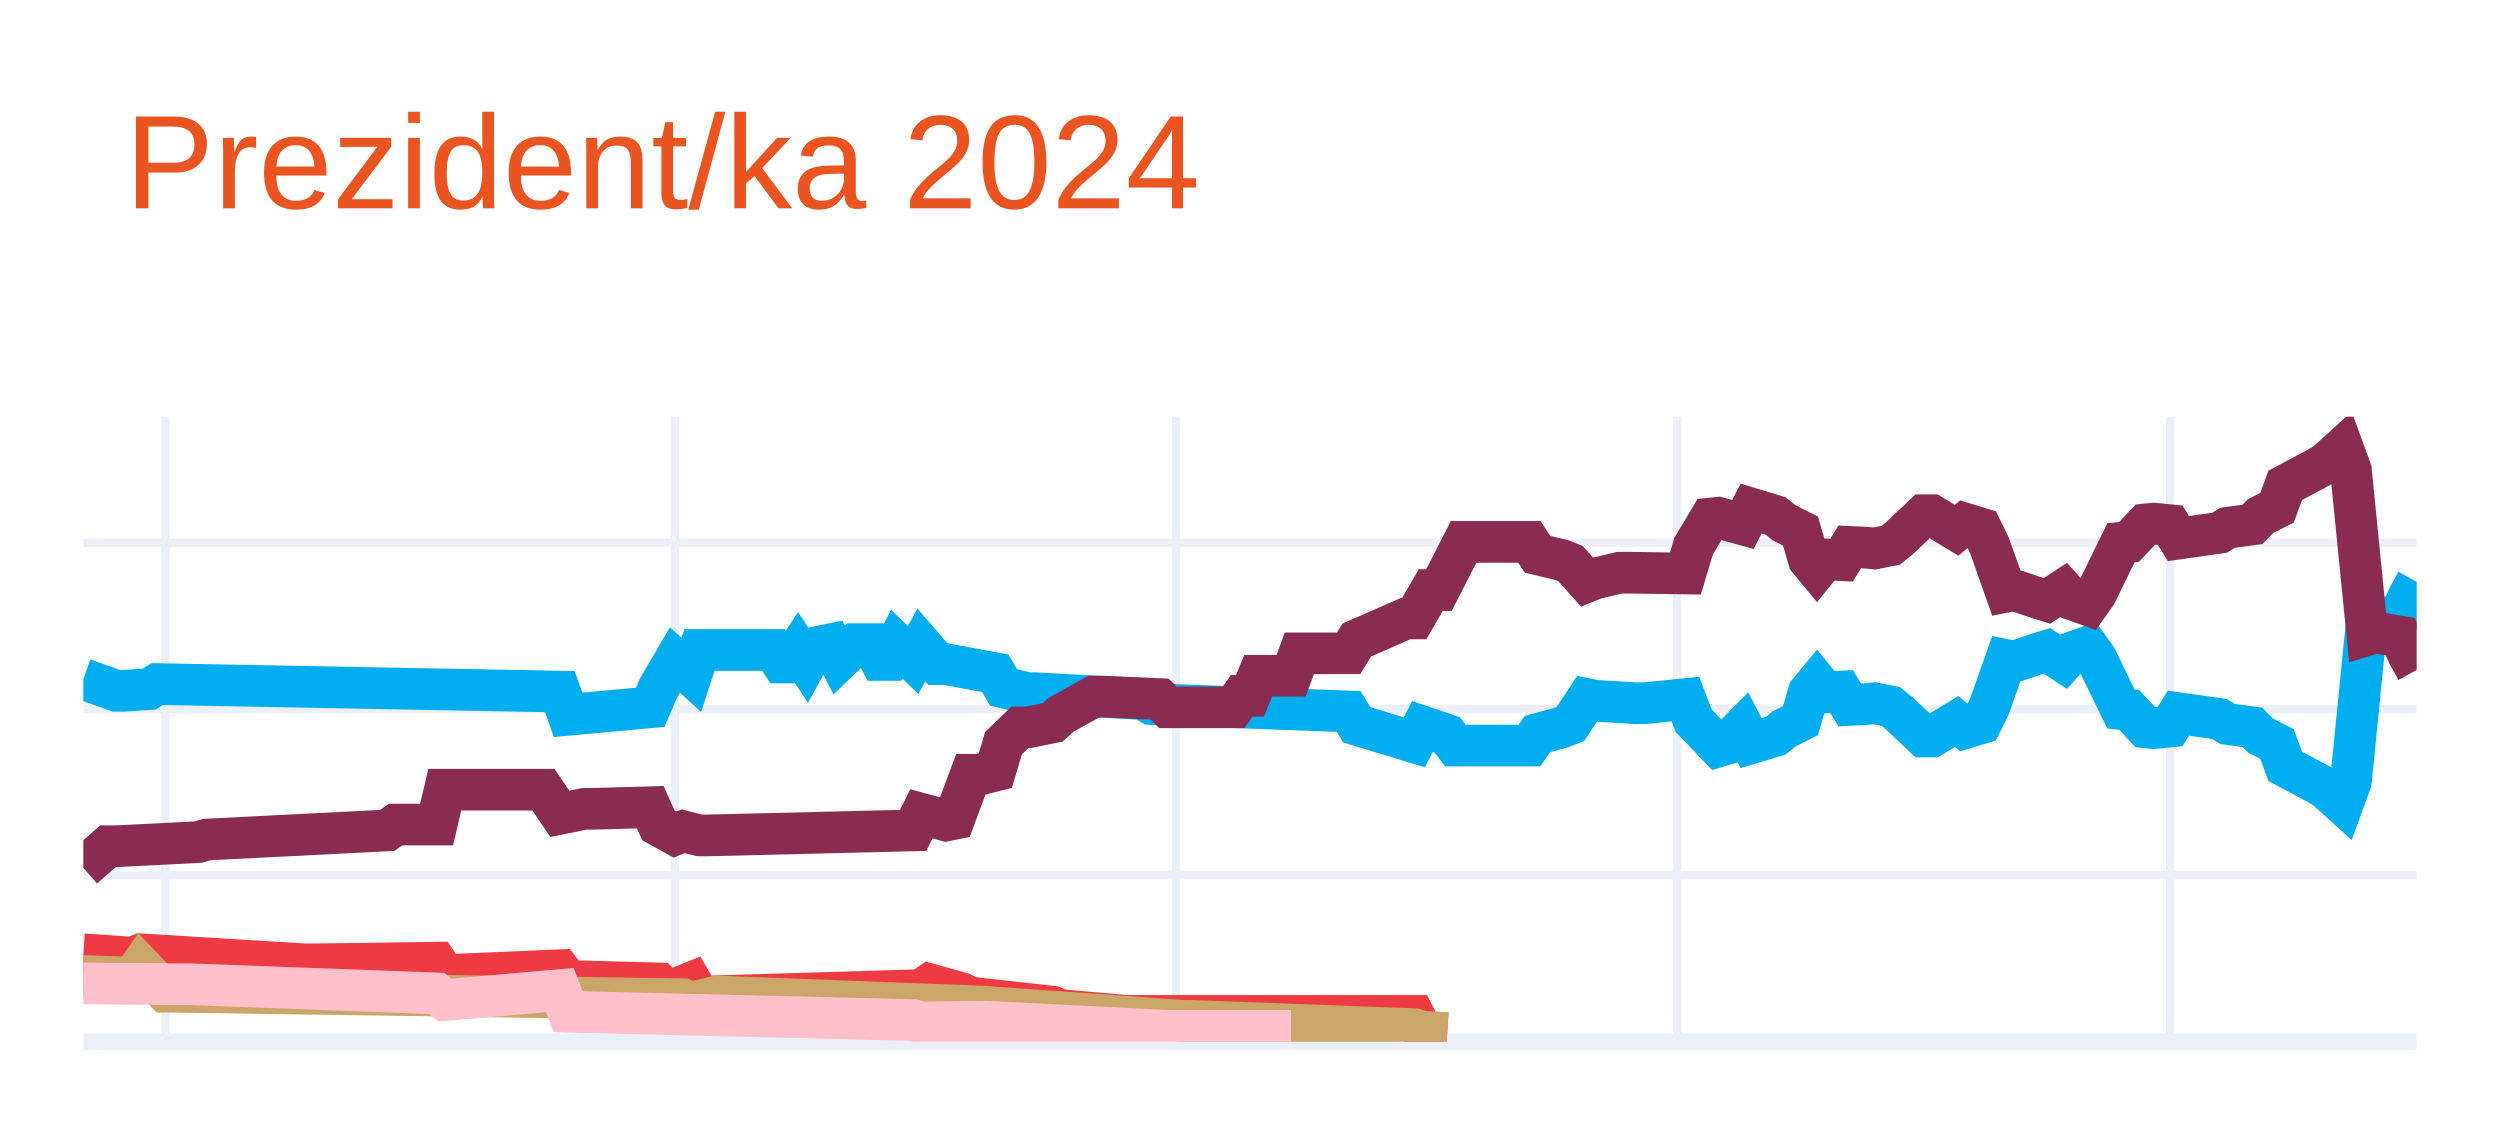
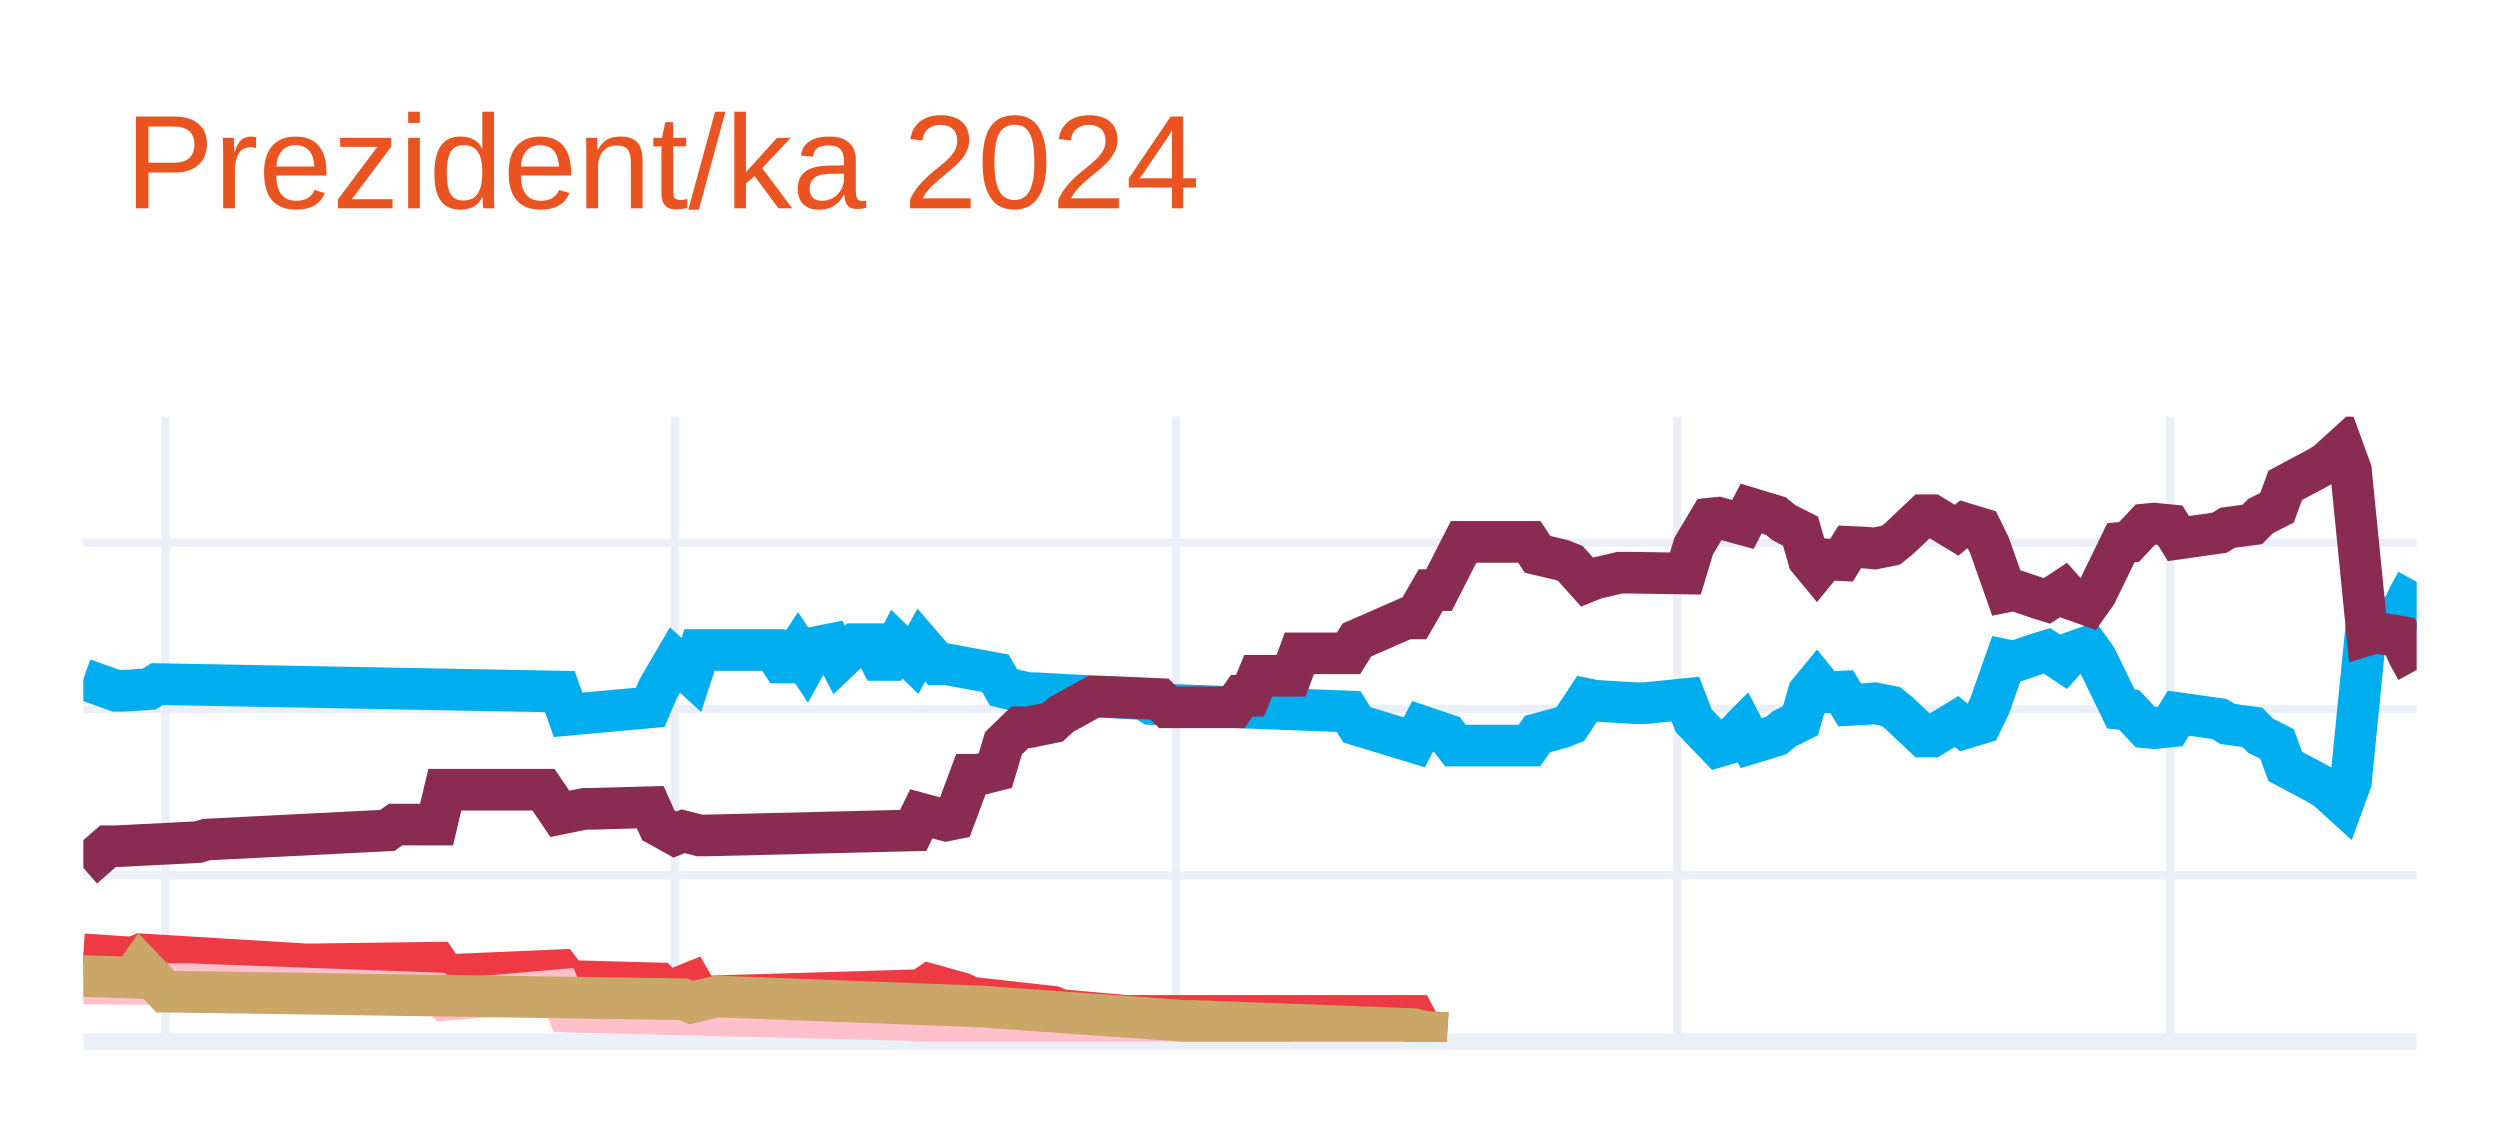
<svg xmlns="http://www.w3.org/2000/svg" class="main-svg" width="300" height="135" style="" viewBox="0 0 300 135">
  <rect x="0" y="0" width="300" height="135" style="fill: rgb(255, 255, 255); fill-opacity: 1;" />
-   <defs id="defs-5cbb21">
+   <defs id="defs-c06ec8">
    <g class="clips">
-       <clipPath id="clip5cbb21xyplot" class="plotclip">
+       <clipPath id="clipc06ec8xyplot" class="plotclip">
        <rect width="280" height="75" />
      </clipPath>
-       <clipPath class="axesclip" id="clip5cbb21x">
+       <clipPath class="axesclip" id="clipc06ec8x">
        <rect x="10" y="0" width="280" height="135" />
      </clipPath>
-       <clipPath class="axesclip" id="clip5cbb21y">
+       <clipPath class="axesclip" id="clipc06ec8y">
        <rect x="0" y="50" width="300" height="75" />
      </clipPath>
-       <clipPath class="axesclip" id="clip5cbb21xy">
+       <clipPath class="axesclip" id="clipc06ec8xy">
        <rect x="10" y="50" width="280" height="75" />
      </clipPath>
    </g>
    <g class="gradients" />
    <g class="patterns" />
  </defs>
  <g class="bglayer" />
  <g class="layer-below">
    <g class="imagelayer" />
    <g class="shapelayer" />
  </g>
  <g class="cartesianlayer">
    <g class="subplot xy">
      <g class="layer-subplot">
        <g class="shapelayer" />
        <g class="imagelayer" />
      </g>
      <g class="minor-gridlayer">
        <g class="x" />
        <g class="y" />
      </g>
      <g class="gridlayer">
        <g class="x">
          <path class="xgrid crisp" transform="translate(19.86,0)" d="M0,50v75" style="stroke: rgb(235, 240, 248); stroke-opacity: 1; stroke-width: 1px;" />
          <path class="xgrid crisp" transform="translate(80.99,0)" d="M0,50v75" style="stroke: rgb(235, 240, 248); stroke-opacity: 1; stroke-width: 1px;" />
          <path class="xgrid crisp" transform="translate(141.13,0)" d="M0,50v75" style="stroke: rgb(235, 240, 248); stroke-opacity: 1; stroke-width: 1px;" />
          <path class="xgrid crisp" transform="translate(201.27,0)" d="M0,50v75" style="stroke: rgb(235, 240, 248); stroke-opacity: 1; stroke-width: 1px;" />
          <path class="xgrid crisp" transform="translate(260.42,0)" d="M0,50v75" style="stroke: rgb(235, 240, 248); stroke-opacity: 1; stroke-width: 1px;" />
        </g>
        <g class="y">
          <path class="ygrid crisp" transform="translate(0,105.04)" d="M10,0h280" style="stroke: rgb(235, 240, 248); stroke-opacity: 1; stroke-width: 1px;" />
          <path class="ygrid crisp" transform="translate(0,85.08)" d="M10,0h280" style="stroke: rgb(235, 240, 248); stroke-opacity: 1; stroke-width: 1px;" />
          <path class="ygrid crisp" transform="translate(0,65.13)" d="M10,0h280" style="stroke: rgb(235, 240, 248); stroke-opacity: 1; stroke-width: 1px;" />
        </g>
      </g>
      <g class="zerolinelayer">
        <path class="yzl zl crisp" transform="translate(0,125)" d="M10,0h280" style="stroke: rgb(235, 240, 248); stroke-opacity: 1; stroke-width: 2px;" />
      </g>
      <g class="layer-between">
        <g class="shapelayer" />
        <g class="imagelayer" />
      </g>
      <path class="xlines-below" />
      <path class="ylines-below" />
      <g class="overlines-below" />
      <g class="xaxislayer-below" />
      <g class="yaxislayer-below" />
      <g class="overaxes-below" />
-       <g class="plot" transform="translate(10,50)" clip-path="url(#clip5cbb21xyplot)">
+       <g class="plot" transform="translate(10,50)" clip-path="url(#clipc06ec8xyplot)">
        <g class="scatterlayer mlayer">
-           <g class="trace scatter tracebf6d2c" style="stroke-miterlimit: 2; opacity: 1;">
+           <g class="trace scatter trace4c24ea" style="stroke-miterlimit: 2; opacity: 1;">
            <g class="fills" />
            <g class="errorbars" />
            <g class="lines">
              <path class="js-line" d="M0,31.49L3.94,32.89L4.93,32.89L7.89,32.69L8.87,32.09L57.18,32.99L58.17,35.78L68.03,34.88L69.01,32.59L70.99,29.2L71.97,30.09L72.96,30.99L73.94,28L82.82,28L83.8,29.5L84.79,29.5L85.77,28L86.76,29.5L87.75,27.7L89.72,27.3L90.7,29.2L92.68,27.3L93.66,27.3L94.65,27.3L95.63,29.2L96.62,29.2L97.61,27.3L99.58,29.2L100.56,27.4L102.54,29.7L103.52,29.7L109.44,30.79L110.42,32.49L113.38,33.19L114.37,33.19L127.18,33.89L128.17,34.49L151.83,35.38L152.82,36.98L159.72,39.08L160.7,37.18L163.66,38.18L164.65,39.47L173.52,39.47L174.51,38.08L177.46,37.28L178.45,36.88L180.42,33.89L181.41,34.09L186.34,34.39L187.32,34.39L192.25,33.89L193.24,36.48L196.2,39.57L197.18,39.28L199.15,37.28L200.14,39.18L203.1,38.28L204.08,37.48L206.06,36.48L207.04,33.09L208.03,31.89L209.01,33.09L210.99,32.99L211.97,34.59L213.94,34.49L214.93,34.39L216.9,34.78L217.89,35.58L220.85,38.38L221.83,38.38L224.79,36.58L225.77,37.38L227.75,36.78L228.73,34.78L230.7,29.2L231.69,29.4L234.65,28.4L235.63,28.1L237.61,29.4L238.59,28.3L240.56,27.6L241.55,29L244.51,35.08L245.49,35.18L247.46,37.28L248.45,37.38L250.42,37.18L251.41,35.58L256.34,36.28L257.32,36.88L260.28,37.28L261.27,38.28L263.24,39.28L264.23,41.97L268.17,44.07L269.15,44.66L271.13,46.46L272.11,43.77L274.08,24.01L275.07,24.31L278.03,23.81L279.01,21.61L280,19.82" style="vector-effect: none; fill: none; stroke: rgb(0, 174, 239); stroke-opacity: 1; stroke-width: 5px; opacity: 1;" />
            </g>
            <g class="points" />
            <g class="text" />
          </g>
-           <g class="trace scatter trace455481" style="stroke-miterlimit: 2; opacity: 1;">
+           <g class="trace scatter tracefde715" style="stroke-miterlimit: 2; opacity: 1;">
            <g class="fills" />
            <g class="errorbars" />
            <g class="lines">
              <path class="js-line" d="M0,54.14L2.96,51.55L3.94,51.55L13.8,51.05L14.79,50.75L36.48,49.65L37.46,48.95L42.39,48.95L43.38,44.76L55.21,44.76L57.18,47.66L60.14,47.06L61.13,47.06L68.03,46.86L69.01,49.05L70.99,50.15L71.97,49.75L73.94,50.25L74.93,50.25L99.58,49.65L100.56,47.66L103.52,48.46L104.51,48.26L106.48,42.97L107.46,42.97L109.44,42.47L110.42,39.18L112.39,37.28L113.38,37.28L116.34,36.68L117.32,35.78L121.27,33.59L122.25,33.59L129.15,33.89L130.14,34.88L138.03,34.88L139.01,33.49L140,33.49L140.99,31.09L144.93,31.09L145.92,28.4L151.83,28.4L152.82,26.8L158.73,24.21L159.72,24.21L161.69,20.81L162.68,20.81L165.63,15.03L166.62,15.03L173.52,15.03L174.51,16.52L177.46,17.22L178.45,17.62L180.42,19.82L181.41,19.42L184.37,18.72L185.35,18.72L192.25,18.82L193.24,15.53L195.21,12.23L196.2,12.13L199.15,12.93L200.14,11.03L203.1,11.93L204.08,12.73L206.06,13.73L207.04,17.12L208.03,18.32L209.01,17.12L210.99,17.22L211.97,15.63L213.94,15.72L214.93,15.82L216.9,15.43L217.89,14.63L220.85,11.83L221.83,11.83L224.79,13.63L225.77,12.83L227.75,13.43L228.73,15.43L230.7,21.01L231.69,20.81L234.65,21.81L235.63,22.11L237.61,20.81L238.59,21.91L240.56,22.61L241.55,21.21L244.51,15.13L245.49,15.03L247.46,12.93L248.45,12.83L250.42,13.03L251.41,14.63L256.34,13.93L257.32,13.33L260.28,12.93L261.27,11.93L263.24,10.93L264.23,8.24L268.17,6.14L269.15,5.55L271.13,3.75L272.11,6.44L274.08,26.2L275.07,25.9L278.03,26.4L279.01,28.6L280,30.39" style="vector-effect: none; fill: none; stroke: rgb(138, 44, 81); stroke-opacity: 1; stroke-width: 5px; opacity: 1;" />
            </g>
            <g class="points" />
            <g class="text" />
          </g>
-           <g class="trace scatter trace73f60d" style="stroke-miterlimit: 2; opacity: 1;">
+           <g class="trace scatter trace0c840d" style="stroke-miterlimit: 2; opacity: 1;">
            <g class="fills" />
            <g class="errorbars" />
            <g class="lines">
              <path class="js-line" d="M0,64.52L5.92,64.92L6.9,64.52L26.62,65.72L27.61,65.72L42.39,65.52L43.38,67.02L57.18,66.42L58.17,67.72L69.01,68.01L70,69.11L72.96,67.91L73.94,69.61L100.56,68.81L101.55,68.11L105.49,69.21L106.48,69.71L116.34,70.81L117.32,71.21L125.21,71.91L126.2,71.91L159.72,71.91L160.7,73.8L163.66,74" style="vector-effect: none; fill: none; stroke: rgb(238, 58, 67); stroke-opacity: 1; stroke-width: 5px; opacity: 1;" />
            </g>
            <g class="points" />
            <g class="text" />
          </g>
-           <g class="trace scatter tracea1d8af" style="stroke-miterlimit: 2; opacity: 1;">
+           <g class="trace scatter tracef78ea9" style="stroke-miterlimit: 2; opacity: 1;">
+             <g class="fills" />
+             <g class="errorbars" />
+             <g class="lines">
+               <path class="js-line" d="M0,68.01L11.83,68.11L12.82,68.11L42.39,69.21L43.38,70.01L57.18,68.81L58.17,71.41L99.58,72.41L100.56,72.7L107.46,72.61L108.45,72.61L130.14,73.7L132.11,73.7L144.93,73.7" style="vector-effect: none; fill: none; stroke: rgb(255, 192, 203); stroke-opacity: 1; stroke-width: 5px; opacity: 1;" />
+             </g>
+             <g class="points" />
+             <g class="text" />
+           </g>
+           <g class="trace scatter trace9962d2" style="stroke-miterlimit: 2; opacity: 1;">
            <g class="fills" />
            <g class="errorbars" />
            <g class="lines">
              <path class="js-line" d="M0,67.12L5.92,67.32L6.9,65.92L9.86,69.01L10.85,69.01L71.97,69.91L72.96,70.31L75.92,69.61L76.9,69.61L108.45,70.81L109.44,70.91L132.11,72.51L133.1,72.51L159.72,73.5L160.7,73.8L163.66,74" style="vector-effect: none; fill: none; stroke: rgb(202, 166, 105); stroke-opacity: 1; stroke-width: 5px; opacity: 1;" />
-             </g>
-             <g class="points" />
-             <g class="text" />
-           </g>
-           <g class="trace scatter tracec8be30" style="stroke-miterlimit: 2; opacity: 1;">
-             <g class="fills" />
-             <g class="errorbars" />
-             <g class="lines">
-               <path class="js-line" d="M0,68.01L11.83,68.11L12.82,68.11L42.39,69.21L43.38,70.01L57.18,68.81L58.17,71.41L99.58,72.41L100.56,72.7L107.46,72.61L108.45,72.61L130.14,73.7L132.11,73.7L144.93,73.7" style="vector-effect: none; fill: none; stroke: rgb(255, 192, 203); stroke-opacity: 1; stroke-width: 5px; opacity: 1;" />
            </g>
            <g class="points" />
            <g class="text" />
          </g>
        </g>
      </g>
      <g class="overplot" />
      <path class="xlines-above crisp" d="M0,0" style="fill: none;" />
      <path class="ylines-above crisp" d="M0,0" style="fill: none;" />
      <g class="overlines-above" />
      <g class="xaxislayer-above" />
      <g class="yaxislayer-above" />
      <g class="overaxes-above" />
    </g>
  </g>
  <g class="polarlayer" />
  <g class="smithlayer" />
  <g class="ternarylayer" />
  <g class="geolayer" />
  <g class="funnelarealayer" />
  <g class="pielayer" />
  <g class="iciclelayer" />
  <g class="treemaplayer" />
  <g class="sunburstlayer" />
  <g class="glimages" />
-   <defs id="topdefs-5cbb21">
+   <defs id="topdefs-c06ec8">
    <g class="clips" />
  </defs>
  <g class="layer-above">
    <g class="imagelayer" />
    <g class="shapelayer" />
  </g>
  <g class="infolayer">
    <g class="g-gtitle">
      <text class="gtitle" x="15" y="25" text-anchor="start" dy="0em" style="font-family: Ubuntu, verdana, arial, sans-serif; font-size: 16px; fill: rgb(233, 84, 32); opacity: 1; white-space: pre;">Prezident/ka 2024</text>
    </g>
    <g class="g-xtitle" />
    <g class="g-ytitle" />
  </g>
</svg>
